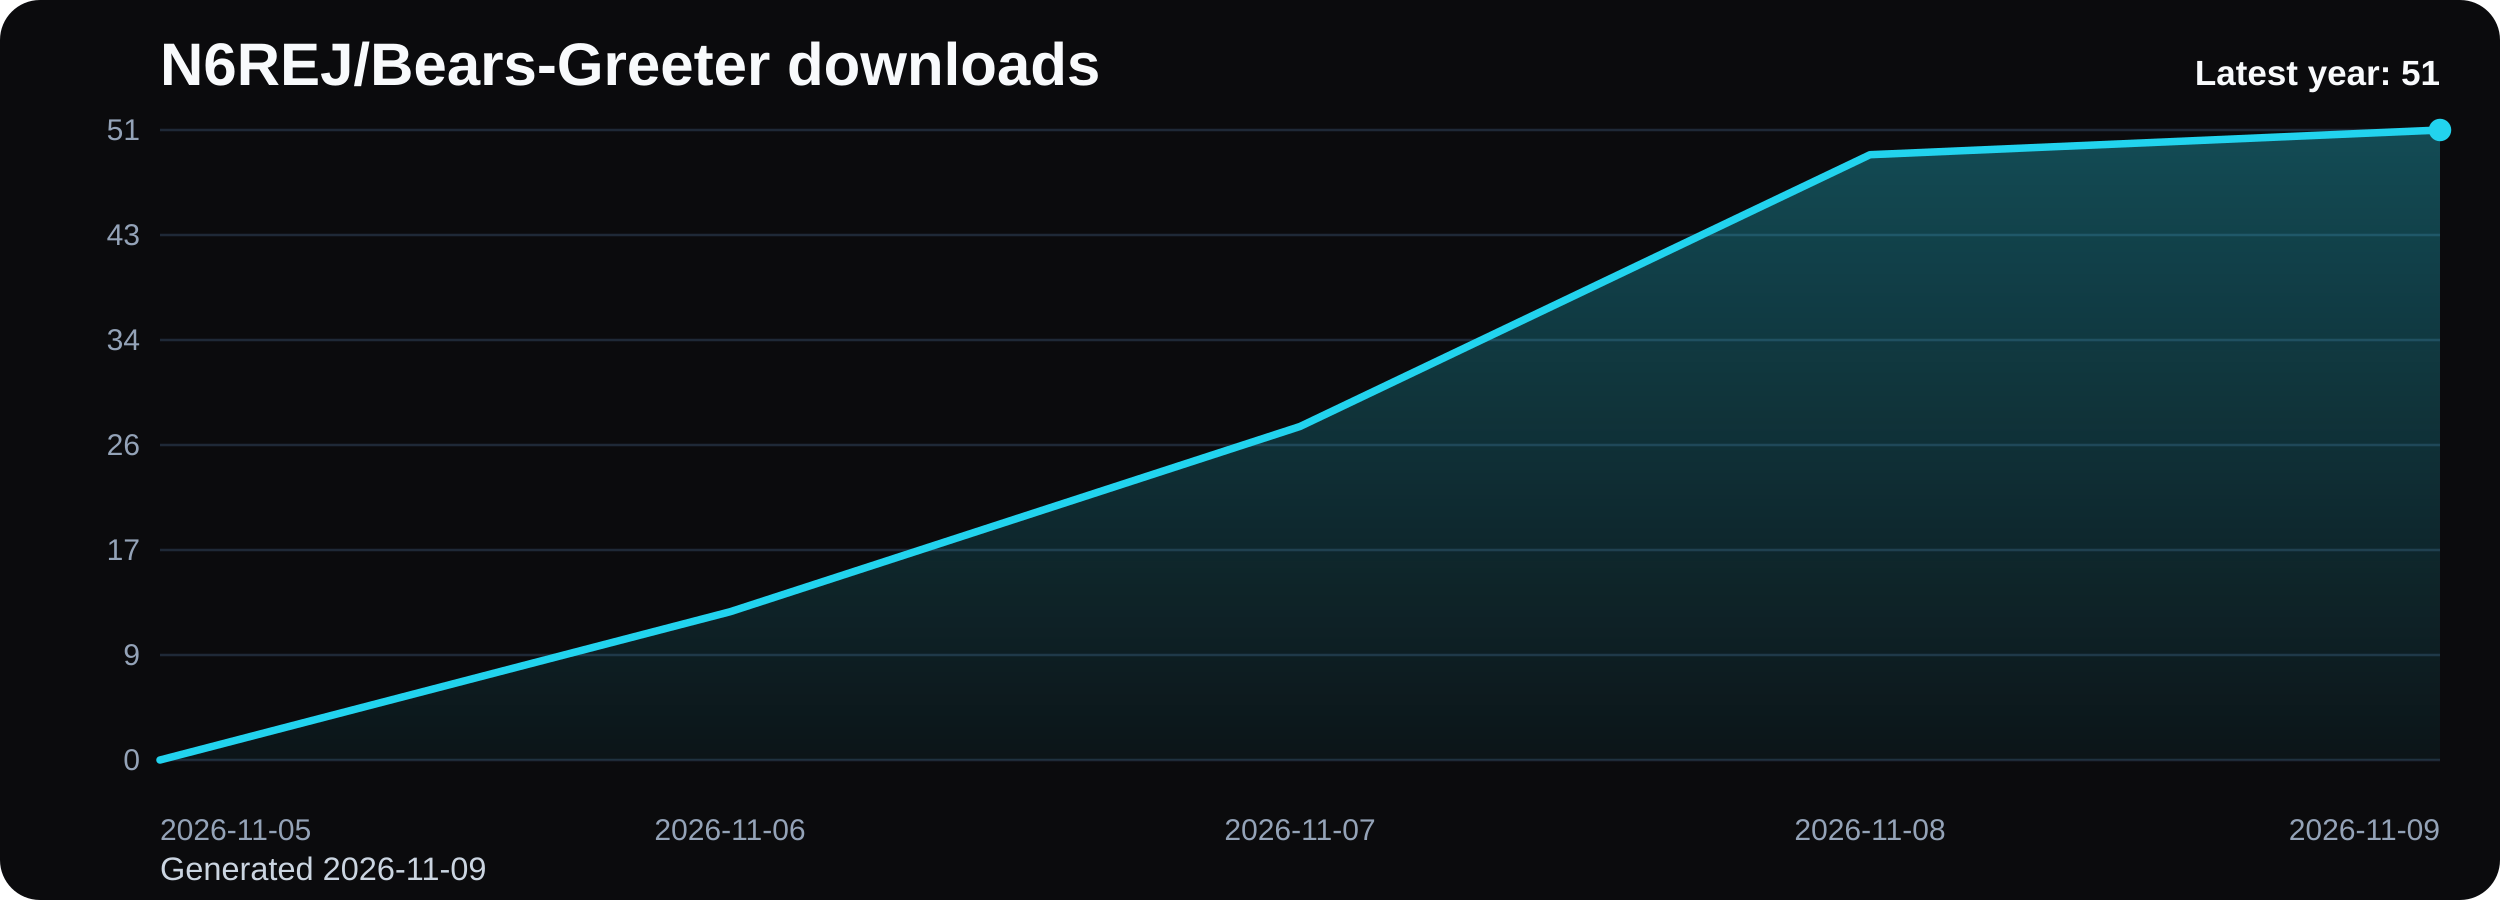
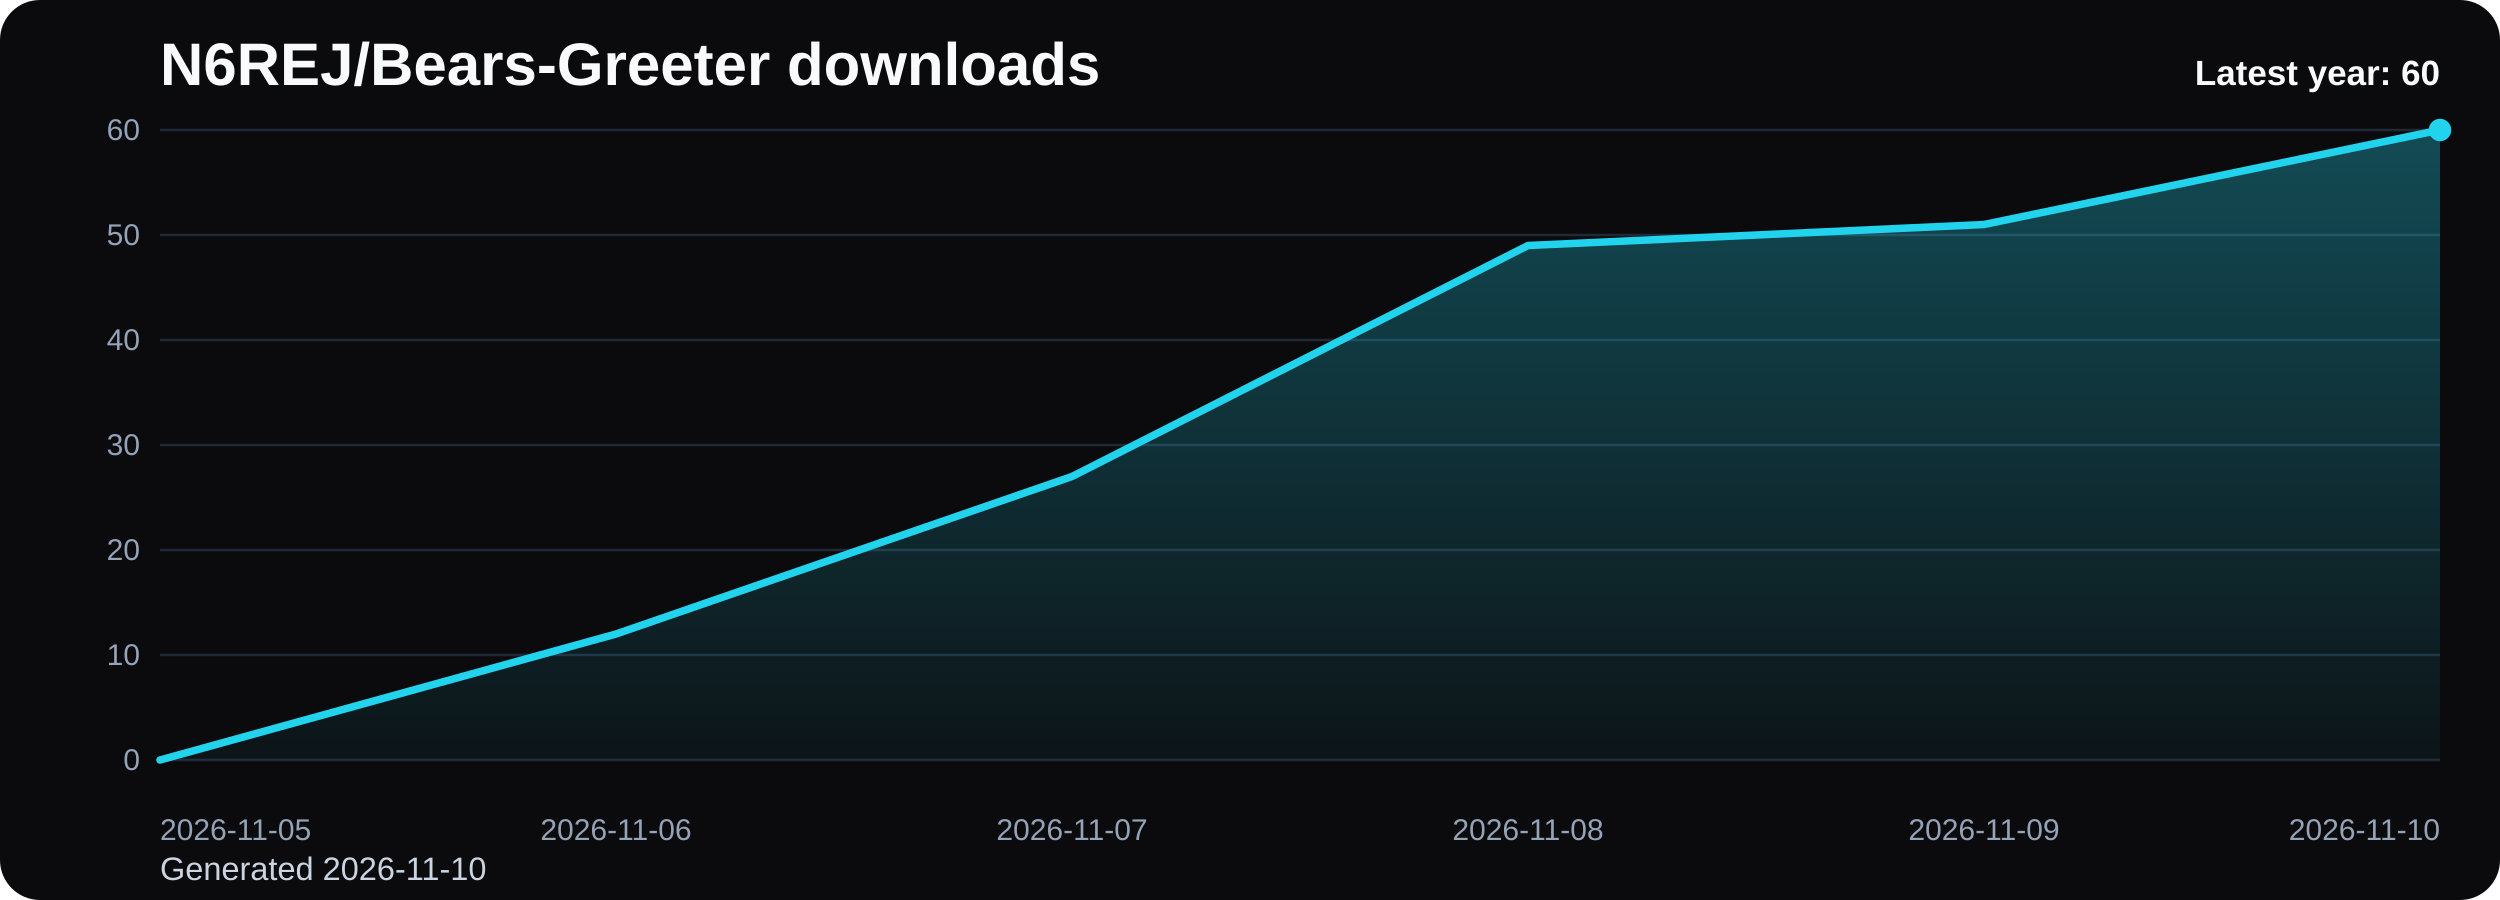
<svg xmlns="http://www.w3.org/2000/svg" viewBox="0 0 1000 360" role="img" aria-label="N6REJ/Bears-Greeter downloads chart">
  <defs>
    <linearGradient id="fill-yearly-black" x1="0" y1="0" x2="0" y2="1">
      <stop offset="0%" stop-color="#22d3ee" stop-opacity="0.32" />
      <stop offset="100%" stop-color="#22d3ee" stop-opacity="0.05" />
    </linearGradient>
    <style>
      .bg { fill: #0b0b0d; }
      .title { font: 700 24px Arial, sans-serif; fill: #f8fafc; }
      .sub { font: 400 13px Arial, sans-serif; fill: #cbd5e1; }
      .grid { stroke: #1f2937; stroke-width: 1; }
      .axis { font: 400 12px Arial, sans-serif; fill: #94a3b8; }
      .line { fill: none; stroke: #22d3ee; stroke-width: 3; stroke-linecap: round; stroke-linejoin: round; }
      .dot { fill: #22d3ee; }
      .value { font: 600 11px Arial, sans-serif; fill: #cbd5e1; }
      .latest { font: 700 14px Arial, sans-serif; fill: #f8fafc; }
    </style>
  </defs>
  <rect class="bg" x="0" y="0" width="1000" height="360" rx="16" />
  <text class="title" x="64" y="34">N6REJ/Bears-Greeter downloads</text>
-   <text class="sub" x="64" y="352">Generated 2026-11-09</text>
+   <text class="sub" x="64" y="352">Generated 2026-11-10</text>
  <line x1="64" y1="52.00" x2="976" y2="52.00" class="grid" />
-   <text x="56" y="56.00" text-anchor="end" class="axis">51</text>
+   <text x="56" y="56.00" text-anchor="end" class="axis">60</text>
  <line x1="64" y1="94.00" x2="976" y2="94.00" class="grid" />
-   <text x="56" y="98.00" text-anchor="end" class="axis">43</text>
+   <text x="56" y="98.00" text-anchor="end" class="axis">50</text>
  <line x1="64" y1="136.00" x2="976" y2="136.00" class="grid" />
-   <text x="56" y="140.00" text-anchor="end" class="axis">34</text>
+   <text x="56" y="140.00" text-anchor="end" class="axis">40</text>
  <line x1="64" y1="178.00" x2="976" y2="178.00" class="grid" />
-   <text x="56" y="182.00" text-anchor="end" class="axis">26</text>
+   <text x="56" y="182.00" text-anchor="end" class="axis">30</text>
  <line x1="64" y1="220.00" x2="976" y2="220.00" class="grid" />
-   <text x="56" y="224.00" text-anchor="end" class="axis">17</text>
+   <text x="56" y="224.00" text-anchor="end" class="axis">20</text>
  <line x1="64" y1="262.00" x2="976" y2="262.00" class="grid" />
-   <text x="56" y="266.00" text-anchor="end" class="axis">9</text>
+   <text x="56" y="266.00" text-anchor="end" class="axis">10</text>
  <line x1="64" y1="304.00" x2="976" y2="304.00" class="grid" />
  <text x="56" y="308.00" text-anchor="end" class="axis">0</text>
-   <path d="M 64.00 304 L 64.00 304.00 L 292.00 244.71 L 520.00 170.59 L 748.00 61.88 L 976.00 52.00 L 976.00 304 Z" fill="url(#fill-yearly-black)" />
-   <polyline class="line" points="64.00,304.00 292.00,244.71 520.00,170.59 748.00,61.88 976.00,52.00" />
+   <path d="M 64.00 304 L 64.00 304.00 L 246.40 253.60 L 428.80 190.60 L 611.20 98.20 L 793.60 89.80 L 976.00 52.00 L 976.00 304 Z" fill="url(#fill-yearly-black)" />
+   <polyline class="line" points="64.00,304.00 246.40,253.60 428.80,190.60 611.20,98.20 793.60,89.80 976.00,52.00" />
  <circle class="dot" cx="976.00" cy="52.00" r="4.5" />
  <text class="axis" x="64.00" y="336" text-anchor="start">2026-11-05</text>
-   <text class="axis" x="292.00" y="336" text-anchor="middle">2026-11-06</text>
-   <text class="axis" x="520.00" y="336" text-anchor="middle">2026-11-07</text>
-   <text class="axis" x="748.00" y="336" text-anchor="middle">2026-11-08</text>
-   <text class="axis" x="976.00" y="336" text-anchor="end">2026-11-09</text>
-   <text class="latest" x="976" y="34" text-anchor="end">Latest year: 51</text>
+   <text class="axis" x="246.40" y="336" text-anchor="middle">2026-11-06</text>
+   <text class="axis" x="428.80" y="336" text-anchor="middle">2026-11-07</text>
+   <text class="axis" x="611.20" y="336" text-anchor="middle">2026-11-08</text>
+   <text class="axis" x="793.60" y="336" text-anchor="middle">2026-11-09</text>
+   <text class="axis" x="976.00" y="336" text-anchor="end">2026-11-10</text>
+   <text class="latest" x="976" y="34" text-anchor="end">Latest year: 60</text>
</svg>
